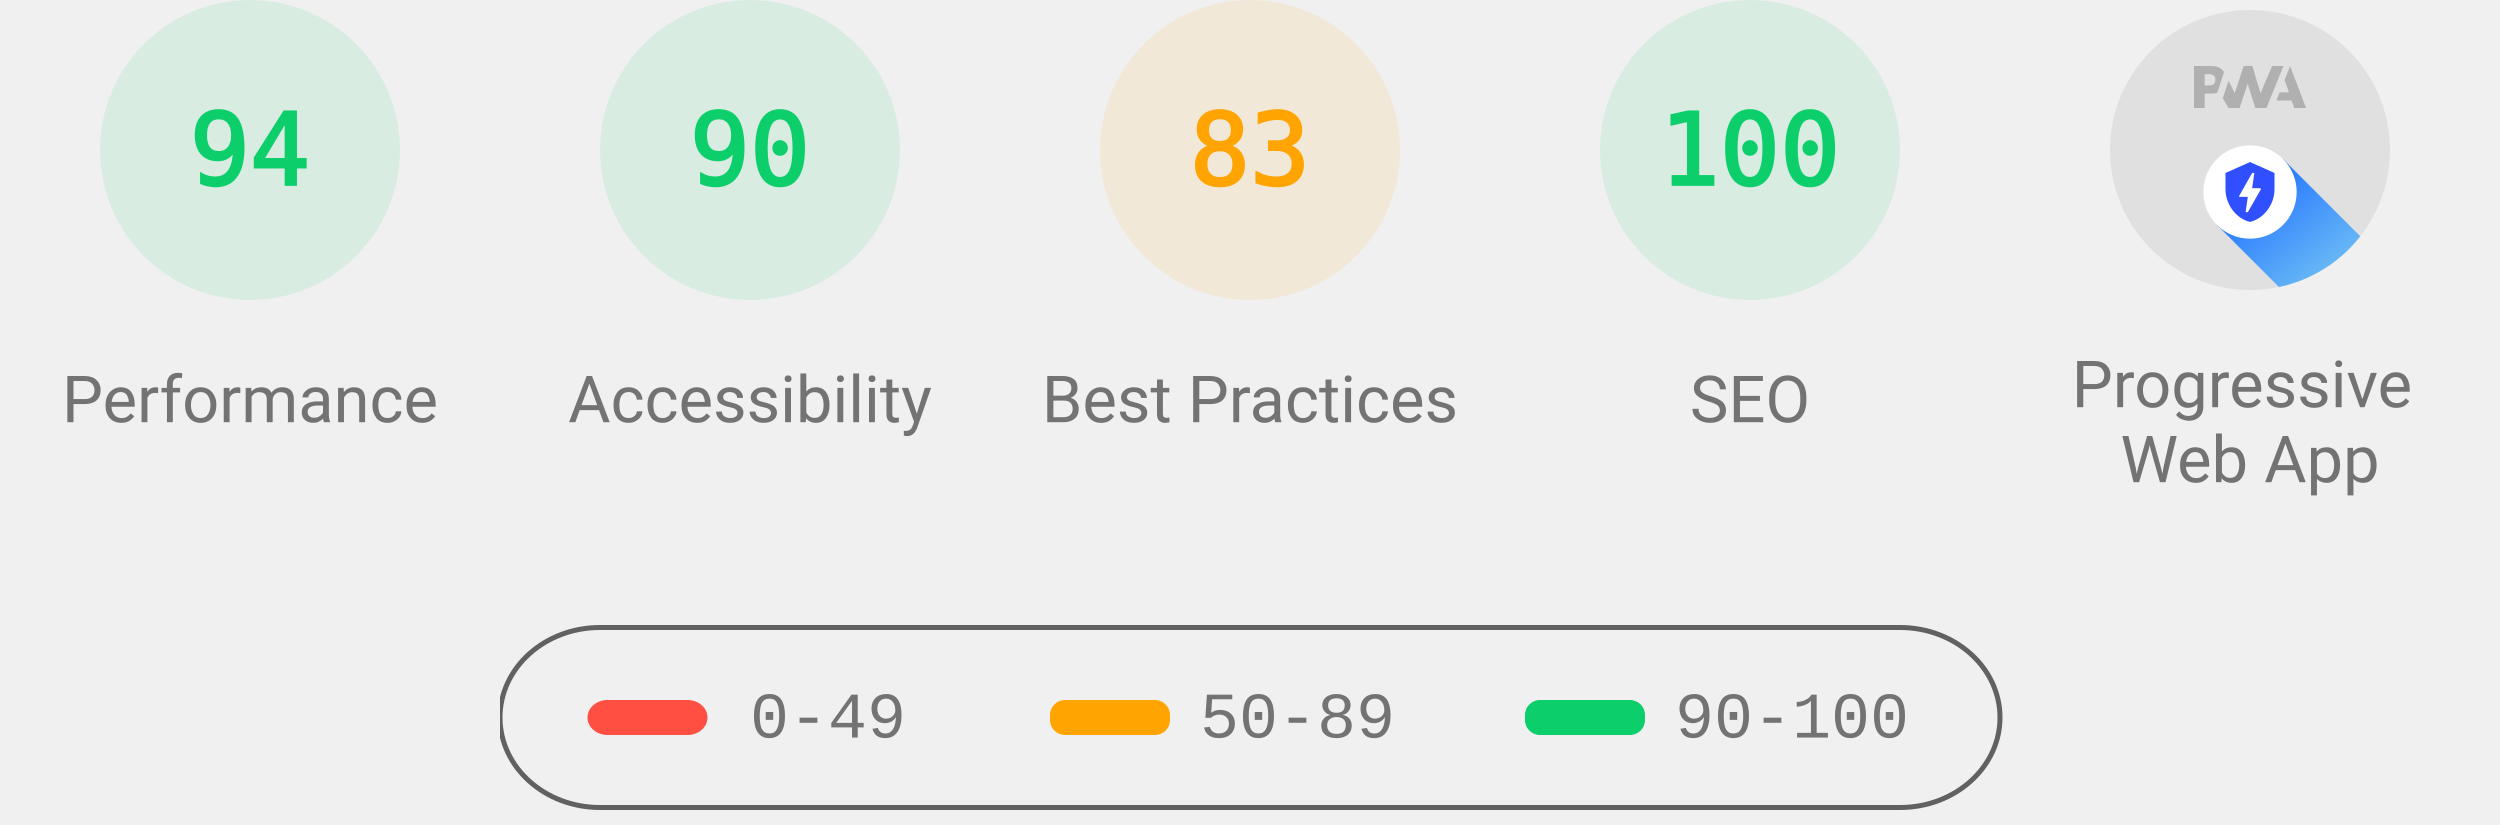
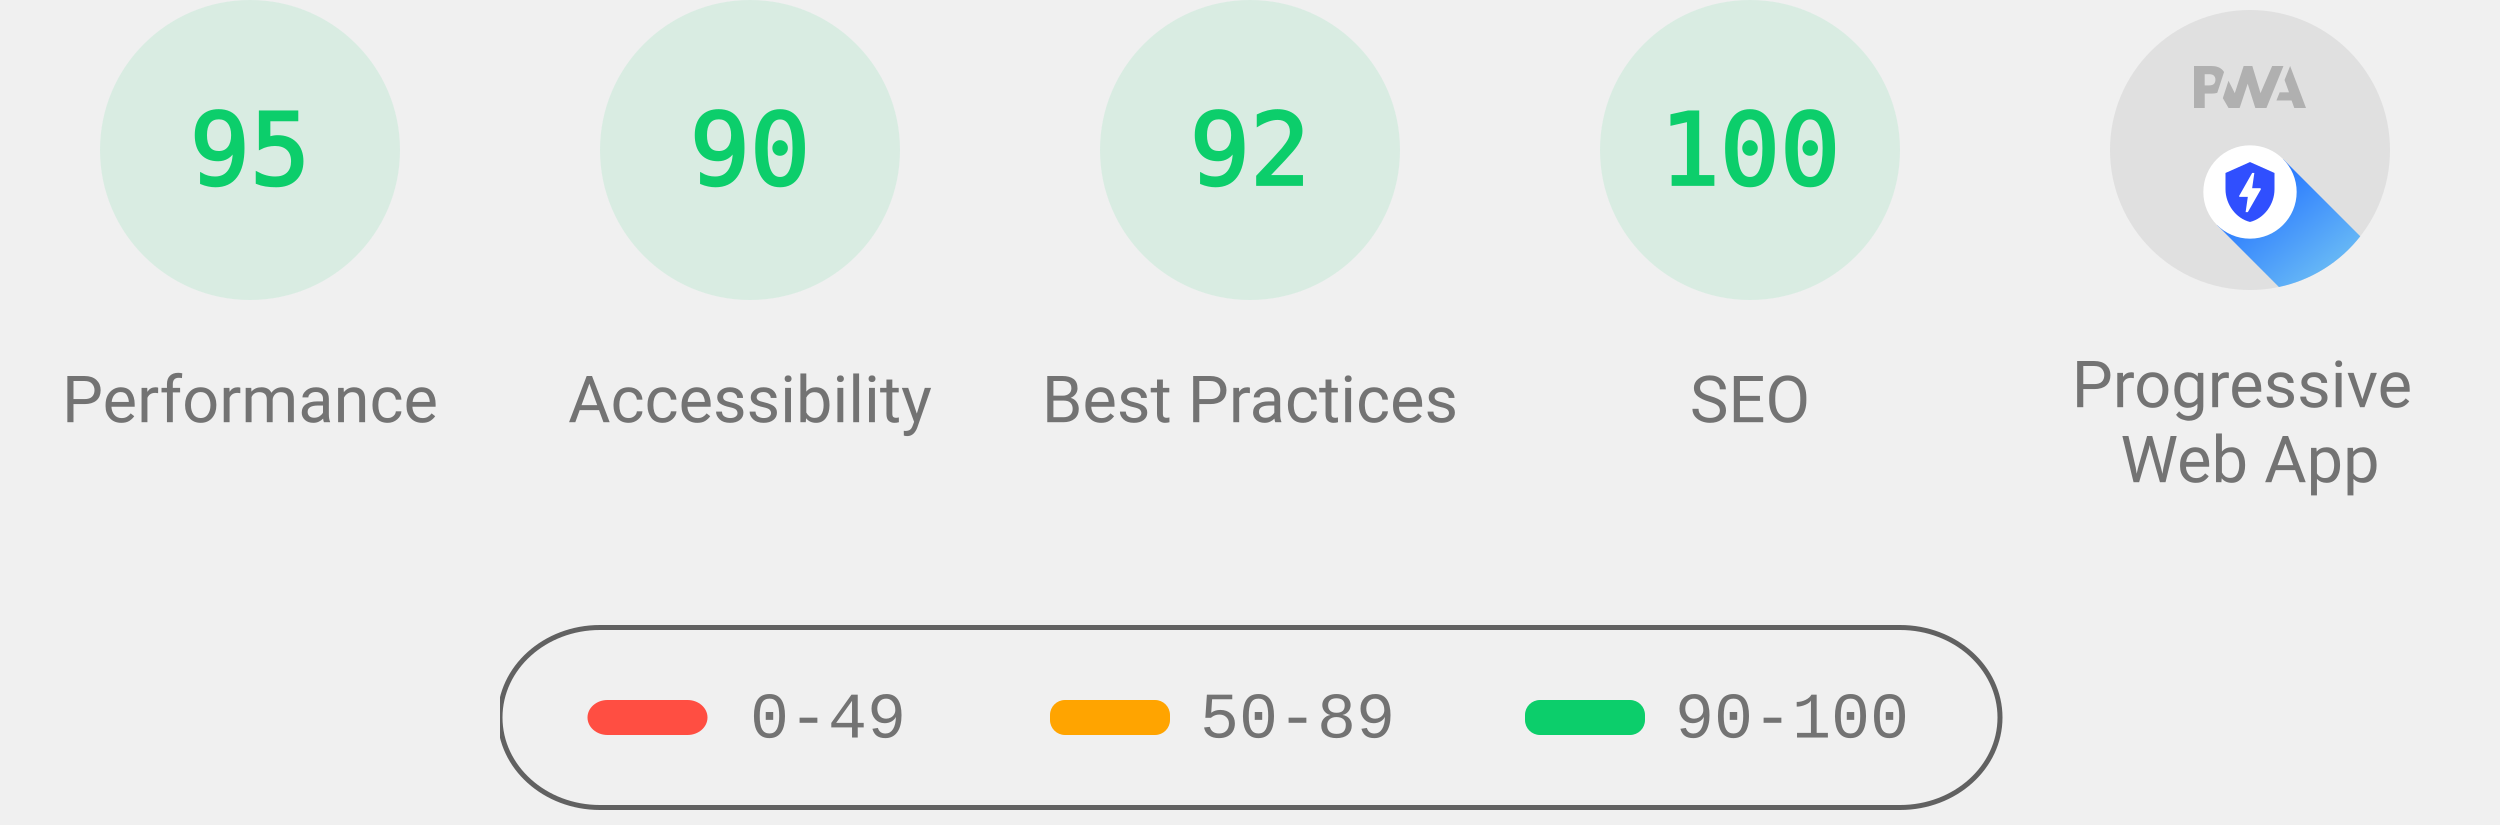
<svg xmlns="http://www.w3.org/2000/svg" class="theme--agnostic" fill="none" width="1000" height="330">
  <style>
			.gauge-base {
				opacity: 0.1
			}

			.gauge-arc {
				fill: none;
				animation-delay: 250ms;
				stroke-linecap: round;
				transform: rotate(-90deg);
				transform-origin: 100px 60px;
				animation: load-gauge 1s ease forwards
			}

			.guage-text {
				font-size: 40px;
				font-family: monospace;
				text-align: center
			}

			.guage-red {
				color: #ff4e42;
				fill: #ff4e42;
				stroke: #ff4e42
			}
			.guage-orange {
				color: #ffa400;
				fill: #ffa400;
				stroke: #ffa400
			}
			.guage-green {
				color: #0cce6b;
				fill: #0cce6b;
				stroke: #0cce6b
			}
			.theme--agnostic .guage-undefined {
				color: #5c5c5c;
				fill: #5c5c5c;
				stroke: #5c5c5c
			}
			.theme--light .guage-undefined {
				color: #1e1e1e;
				fill: #1e1e1e;
				stroke: #1e1e1e
			}
			.theme--dark .guage-undefined {
				color: #f5f5f5;
				fill: #f5f5f5;
				stroke: #f5f5f5
			}

			.guage-title {
				stroke: none;
				font-size: 26px;
				line-height: 26px;
				font-family: Roboto, Halvetica, Arial, sans-serif
			}
			.metric.guage-title {
				font-family: 'Courier New', Courier, monospace
			}
			.theme--agnostic .guage-title {
				color: #737373;
				fill: #737373
			}
			.theme--light .guage-title {
				color: #212121;
				fill: #212121
			}
			.theme--dark .guage-title {
				color: #f5f5f5;
				fill: #f5f5f5
			}

			@keyframes load-gauge {
				from {
					stroke-dasharray: 0 352.858
				}
			}
			.lh-gauge--pwa__disc {
				fill: #e0e0e0
			}
			.lh-gauge--pwa__logo {
				position: relative;
				fill: #b0b0b0
			}
			.lh-gauge--pwa__invisible {
				display: none
			}
			.lh-gauge--pwa__visible {
				display: inline
			}
			.guage-invisible {
				display: none
			}
			.lh-gauge--pwa__logo--primary-color {
				fill: #304ffe
			}
			.theme--agnostic .lh-gauge--pwa__logo--secondary-color {
				fill: #787878
			}
			.theme--light .lh-gauge--pwa__logo--secondary-color {
				fill: #3d3d3d
			}
			.theme--dark .lh-gauge--pwa__logo--secondary-color {
				fill: #d8b6b6
			}
			.theme--light #svg_2 {
				stroke: #00000022
			}
			.theme--agnostic #svg_2 {
				stroke: #616161
			}
			.theme--light #svg_2 {
				stroke: #00000022
			}
			.theme--dark #svg_2 {
				stroke: #f5f5f566
			}
		</style>
  <svg class="guage-div guage-perf guage-green" viewBox="0 0 200 200" width="200" height="200" x="0" y="0">
    <circle class="gauge-base" r="56" cx="100" cy="60" stroke-width="8" />
-     <circle class="gauge-arc guage-arc-1" r="56" cx="100" cy="60" stroke-width="8" style="stroke-dasharray: 330.747, 351.858;" />
-     <text class="guage-text" x="100px" y="60px" alignment-baseline="central" dominant-baseline="central" text-anchor="middle">94</text>
+     <circle class="gauge-arc guage-arc-1" r="56" cx="100" cy="60" stroke-width="8" style="stroke-dasharray: 334.265, 351.858;" />
+     <text class="guage-text" x="100px" y="60px" alignment-baseline="central" dominant-baseline="central" text-anchor="middle">95</text>
    <text class="guage-title" x="100px" y="160px" alignment-baseline="central" dominant-baseline="central" text-anchor="middle">Performance</text>
  </svg>,<svg class="guage-div guage-perf guage-green" viewBox="0 0 200 200" width="200" height="200" x="200" y="0">
    <circle class="gauge-base" r="56" cx="100" cy="60" stroke-width="8" />
    <circle class="gauge-arc guage-arc-1" r="56" cx="100" cy="60" stroke-width="8" style="stroke-dasharray: 316.672, 351.858;" />
    <text class="guage-text" x="100px" y="60px" alignment-baseline="central" dominant-baseline="central" text-anchor="middle">90</text>
    <text class="guage-title" x="100px" y="160px" alignment-baseline="central" dominant-baseline="central" text-anchor="middle">Accessibility</text>
-   </svg>,<svg class="guage-div guage-perf guage-orange" viewBox="0 0 200 200" width="200" height="200" x="400" y="0">
-     <circle class="gauge-base" r="56" cx="100" cy="60" stroke-width="8" />
-     <circle class="gauge-arc guage-arc-1" r="56" cx="100" cy="60" stroke-width="8" style="stroke-dasharray: 292.042, 351.858;" />
-     <text class="guage-text" x="100px" y="60px" alignment-baseline="central" dominant-baseline="central" text-anchor="middle">83</text>
+   </svg>,<svg class="guage-div guage-perf guage-green" viewBox="0 0 200 200" width="200" height="200" x="400" y="0">
+     <circle class="gauge-base" r="56" cx="100" cy="60" stroke-width="8" />
+     <circle class="gauge-arc guage-arc-1" r="56" cx="100" cy="60" stroke-width="8" style="stroke-dasharray: 323.709, 351.858;" />
+     <text class="guage-text" x="100px" y="60px" alignment-baseline="central" dominant-baseline="central" text-anchor="middle">92</text>
    <text class="guage-title" x="100px" y="160px" alignment-baseline="central" dominant-baseline="central" text-anchor="middle">Best Practices</text>
  </svg>,<svg class="guage-div guage-perf guage-green" viewBox="0 0 200 200" width="200" height="200" x="600" y="0">
    <circle class="gauge-base" r="56" cx="100" cy="60" stroke-width="8" />
    <circle class="gauge-arc guage-arc-1" r="56" cx="100" cy="60" stroke-width="8" style="stroke-dasharray: 351.858, 351.858;" />
    <text class="guage-text" x="100px" y="60px" alignment-baseline="central" dominant-baseline="central" text-anchor="middle">100</text>
    <text class="guage-title" x="100px" y="160px" alignment-baseline="central" dominant-baseline="central" text-anchor="middle">SEO</text>
  </svg>,<svg class="guage-div guage-pwa" viewBox="0 0 200 200" width="200" height="200" x="800" y="0">
    <svg viewBox="0 0 60 60" width="112" height="112" x="44" y="4">
      <defs>
        <linearGradient id="lh-gauge--pwa__check-circle__gradient-0" x1="50%" y1="0%" x2="50%" y2="100%">
          <stop stop-color="#00C852" offset="0%" />
          <stop stop-color="#009688" offset="100%" />
        </linearGradient>
        <linearGradient id="lh-gauge--pwa__installable__shadow-gradient-0" x1="76.056%" x2="24.111%" y1="82.995%" y2="24.735%">
          <stop stop-color="#A5D6A7" offset="0%" />
          <stop stop-color="#80CBC4" offset="100%" />
        </linearGradient>
        <linearGradient id="lh-gauge--pwa__fast-reliable__shadow-gradient-0" x1="76.056%" y1="82.995%" x2="25.678%" y2="26.493%">
          <stop stop-color="#64B5F6" offset="0%" />
          <stop stop-color="#2979FF" offset="100%" />
        </linearGradient>
        <g id="lh-gauge--pwa__fast-reliable-badge-0">
          <circle fill="#FFFFFF" cx="10" cy="10" r="10" />
          <path fill="#304FFE" d="M10 3.58l5.25 2.34v3.5c0 3.23-2.24 6.26-5.25 7-3.01-.74-5.25-3.77-5.25-7v-3.5L10 3.58zm-.47 10.74l2.76-4.83.03-.07c.04-.08 0-.24-.22-.24h-1.64l.47-3.26h-.47l-2.7 4.77c-.02.01.05-.1-.04.05-.09.16-.1.31.18.31h1.63l-.47 3.27h.47z" />
        </g>
        <g id="lh-gauge--pwa__installable-badge-0">
          <circle fill="#FFFFFF" cx="10" cy="10" r="10" />
          <path fill="#009688" d="M10 4.167A5.835 5.835 0 0 0 4.167 10 5.835 5.835 0 0 0 10 15.833 5.835 5.835 0 0 0 15.833 10 5.835 5.835 0 0 0 10 4.167zm2.917 6.416h-2.334v2.334H9.417v-2.334H7.083V9.417h2.334V7.083h1.166v2.334h2.334v1.166z" />
        </g>
      </defs>
      <g stroke="none" fill-rule="nonzero">
        <circle class="lh-gauge--pwa__disc" cx="30" cy="30" r="30" />
        <g class="lh-gauge--pwa__logo">
          <path d="M35.66 19.39l.7-1.75h2L37.4 15 38.6 12l3.4 9h-2.51l-.58-1.61z" />
          <path d="M33.52 21l3.65-9h-2.42l-2.5 5.82L30.5 12h-1.86l-1.9 5.82-1.35-2.65-1.21 3.72L25.4 21h2.38l1.72-5.2 1.64 5.2z" />
          <path fill-rule="nonzero" d="M20.3 17.91h1.48c.45 0 .85-.05 1.2-.15l.39-1.18 1.07-3.3a2.64 2.64 0 0 0-.28-.37c-.55-.6-1.36-.91-2.42-.91H18v9h2.3V17.9zm1.96-3.84c.22.22.33.5.33.87 0 .36-.1.65-.29.87-.2.23-.59.35-1.15.35h-.86v-2.41h.87c.52 0 .89.1 1.1.32z" />
        </g>
        <rect class="lh-gauge--pwa__component lh-gauge--pwa__na-line lh-gauge--pwa__invisible" fill="#FFFFFF" x="20" y="32" width="20" height="4" rx="2" />
        <g class="lh-gauge--pwa__component lh-gauge--pwa__fast-reliable-badge lh-gauge--pwa__visible" transform="translate(20, 29)">
          <path fill="url(#lh-gauge--pwa__fast-reliable__shadow-gradient-0)" d="M33.63 19.49A30 30 0 0 1 16.2 30.36L3 17.14 17.14 3l16.49 16.49z" />
          <use href="#lh-gauge--pwa__fast-reliable-badge-0" />
        </g>
        <g class="lh-gauge--pwa__component lh-gauge--pwa__installable-badge lh-gauge--pwa__invisible" transform="translate(20, 29)">
          <path fill="url(#lh-gauge--pwa__installable__shadow-gradient-0)" d="M33.629 19.487c-4.272 5.453-10.391 9.39-17.415 10.869L3 17.142 17.142 3 33.63 19.487z" />
          <use href="#lh-gauge--pwa__installable-badge-0" />
        </g>
        <g class="lh-gauge--pwa__component lh-gauge--pwa__fast-reliable-installable-badges lh-gauge--pwa__invisible">
          <g transform="translate(8, 29)">
            <path fill="url(#lh-gauge--pwa__fast-reliable__shadow-gradient-0)" d="M16.321 30.463L3 17.143 17.142 3l22.365 22.365A29.864 29.864 0 0 1 22 31c-1.942 0-3.84-.184-5.679-.537z" />
            <use href="#lh-gauge--pwa__fast-reliable-badge-0" />
          </g>
          <g transform="translate(32, 29)">
            <path fill="url(#lh-gauge--pwa__installable__shadow-gradient-0)" d="M25.982 11.84a30.107 30.107 0 0 1-13.08 15.203L3 17.143 17.142 3l8.84 8.84z" />
            <use href="#lh-gauge--pwa__installable-badge-0" />
          </g>
        </g>
        <g class="lh-gauge--pwa__component lh-gauge--pwa__check-circle lh-gauge--pwa__invisible" transform="translate(18, 28)">
          <circle fill="#FFFFFF" cx="12" cy="12" r="12" />
          <path fill="url(#lh-gauge--pwa__check-circle__gradient-0)" d="M12 2a10 10 0 1 0 0 20 10 10 0 0 0 0-20zm-2 15l-5-5 1.41-1.41L10 14.17l7.59-7.59L19 8l-9 9z" />
        </g>
      </g>
    </svg>
    <text class="guage-title" y="160px" alignment-baseline="central" dominant-baseline="central" text-anchor="middle">
      <tspan x="100px" dy="-6px">Progressive</tspan>
      <tspan x="100px" dy="30px">Web App</tspan>
    </text>
  </svg>
  <svg width="604" height="76" x="200" y="250">
    <g>
      <rect fill="none" id="canvas_background" height="80" width="604" y="-1" x="-1" />
      <g display="none" overflow="visible" y="0" x="0" height="100%" width="100%" id="canvasGrid">
        <rect fill="url(#gridpattern)" stroke-width="0" y="0" x="0" height="100%" width="100%" />
      </g>
    </g>
    <g>
      <rect fill-opacity="0" stroke-width="2" rx="40" id="svg_2" height="72" width="600" y="1" x="0" fill="#000000" />
      <rect stroke="#000" rx="8" id="svg_3" height="14" width="48" y="30" x="35" stroke-opacity="null" stroke-width="0" fill="#ff4e42" />
      <rect stroke="#000" rx="6" id="svg_4" height="14" width="48" y="30" x="220" stroke-opacity="null" stroke-width="0" fill="#ffa400" />
      <rect stroke="#000" rx="6" id="svg_5" height="14" width="48" y="30" x="410" stroke-opacity="null" stroke-width="0" fill="#0cce6b" />
      <text class="metric guage-title" xml:space="preserve" text-anchor="start" font-size="26" id="svg_6" y="45" x="100" stroke-opacity="null" stroke-width="0" stroke="#000">0-49</text>
      <text class="metric guage-title" xml:space="preserve" text-anchor="start" font-size="26" id="svg_7" y="45" x="280" stroke-opacity="null" stroke-width="0" stroke="#000">50-89</text>
      <text class="metric guage-title" xml:space="preserve" text-anchor="start" font-size="26" id="svg_8" y="45" x="470" stroke-opacity="null" stroke-width="0" stroke="#000">90-100</text>
    </g>
  </svg>
</svg>
